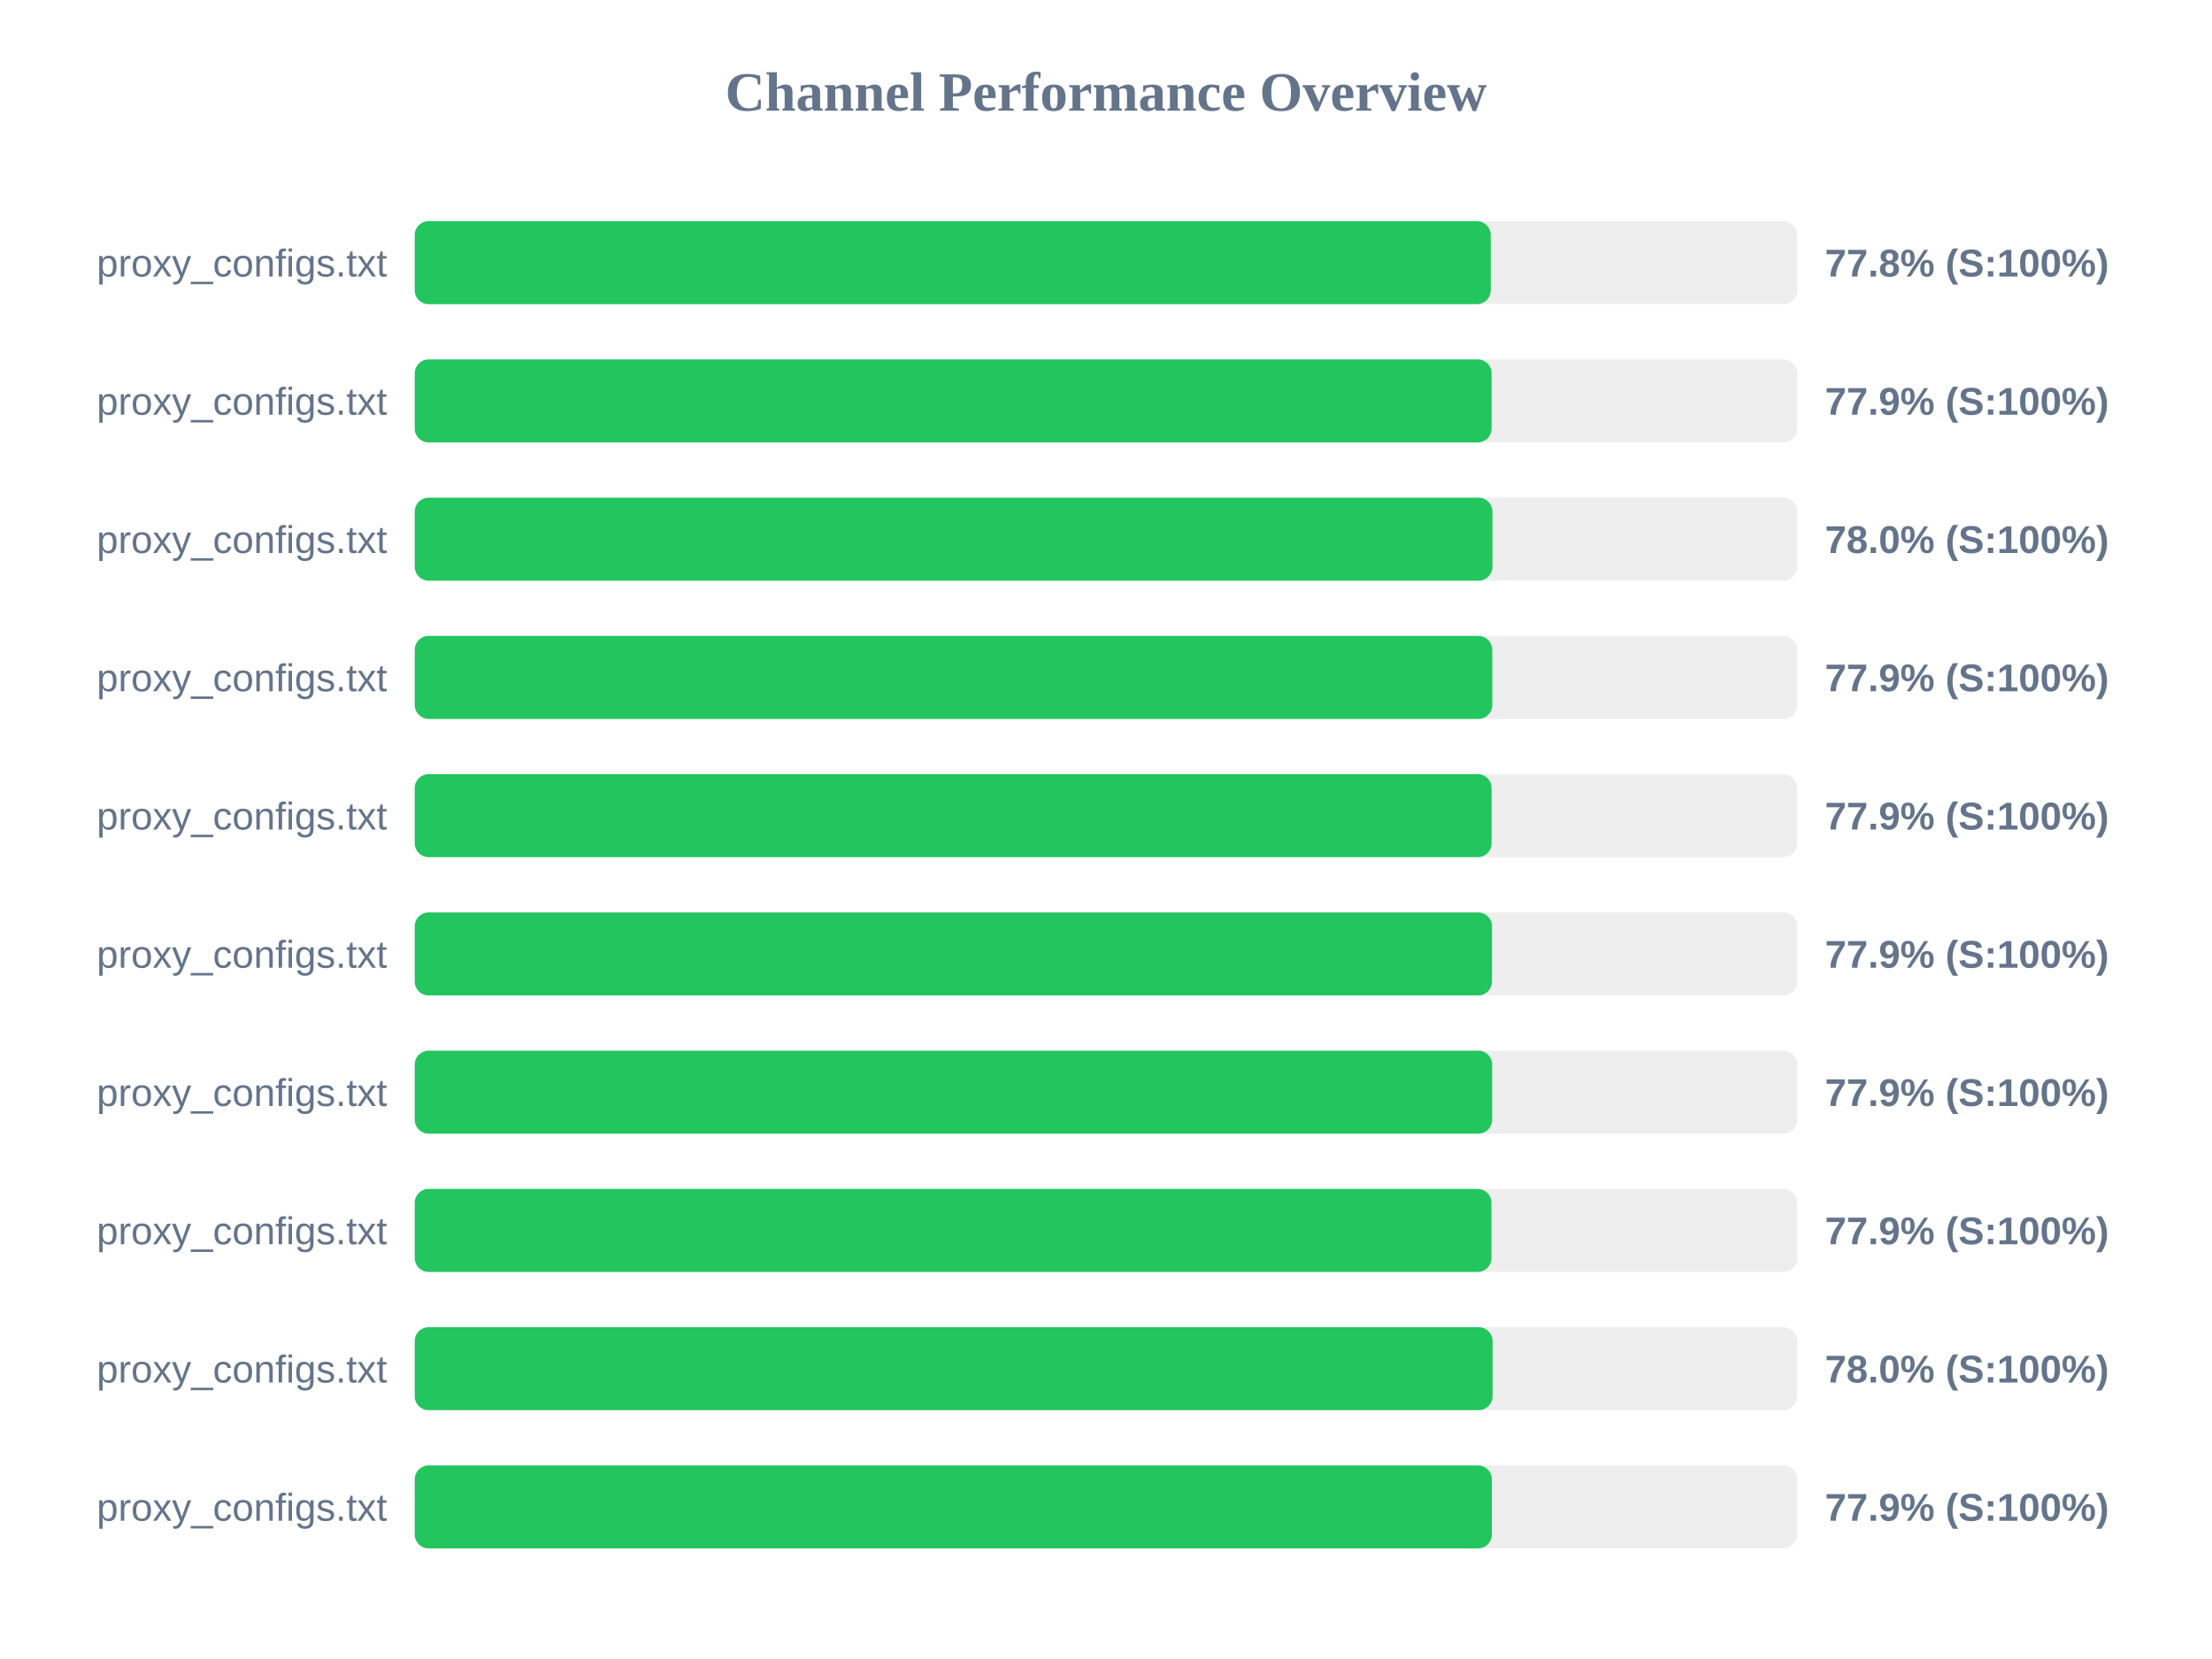
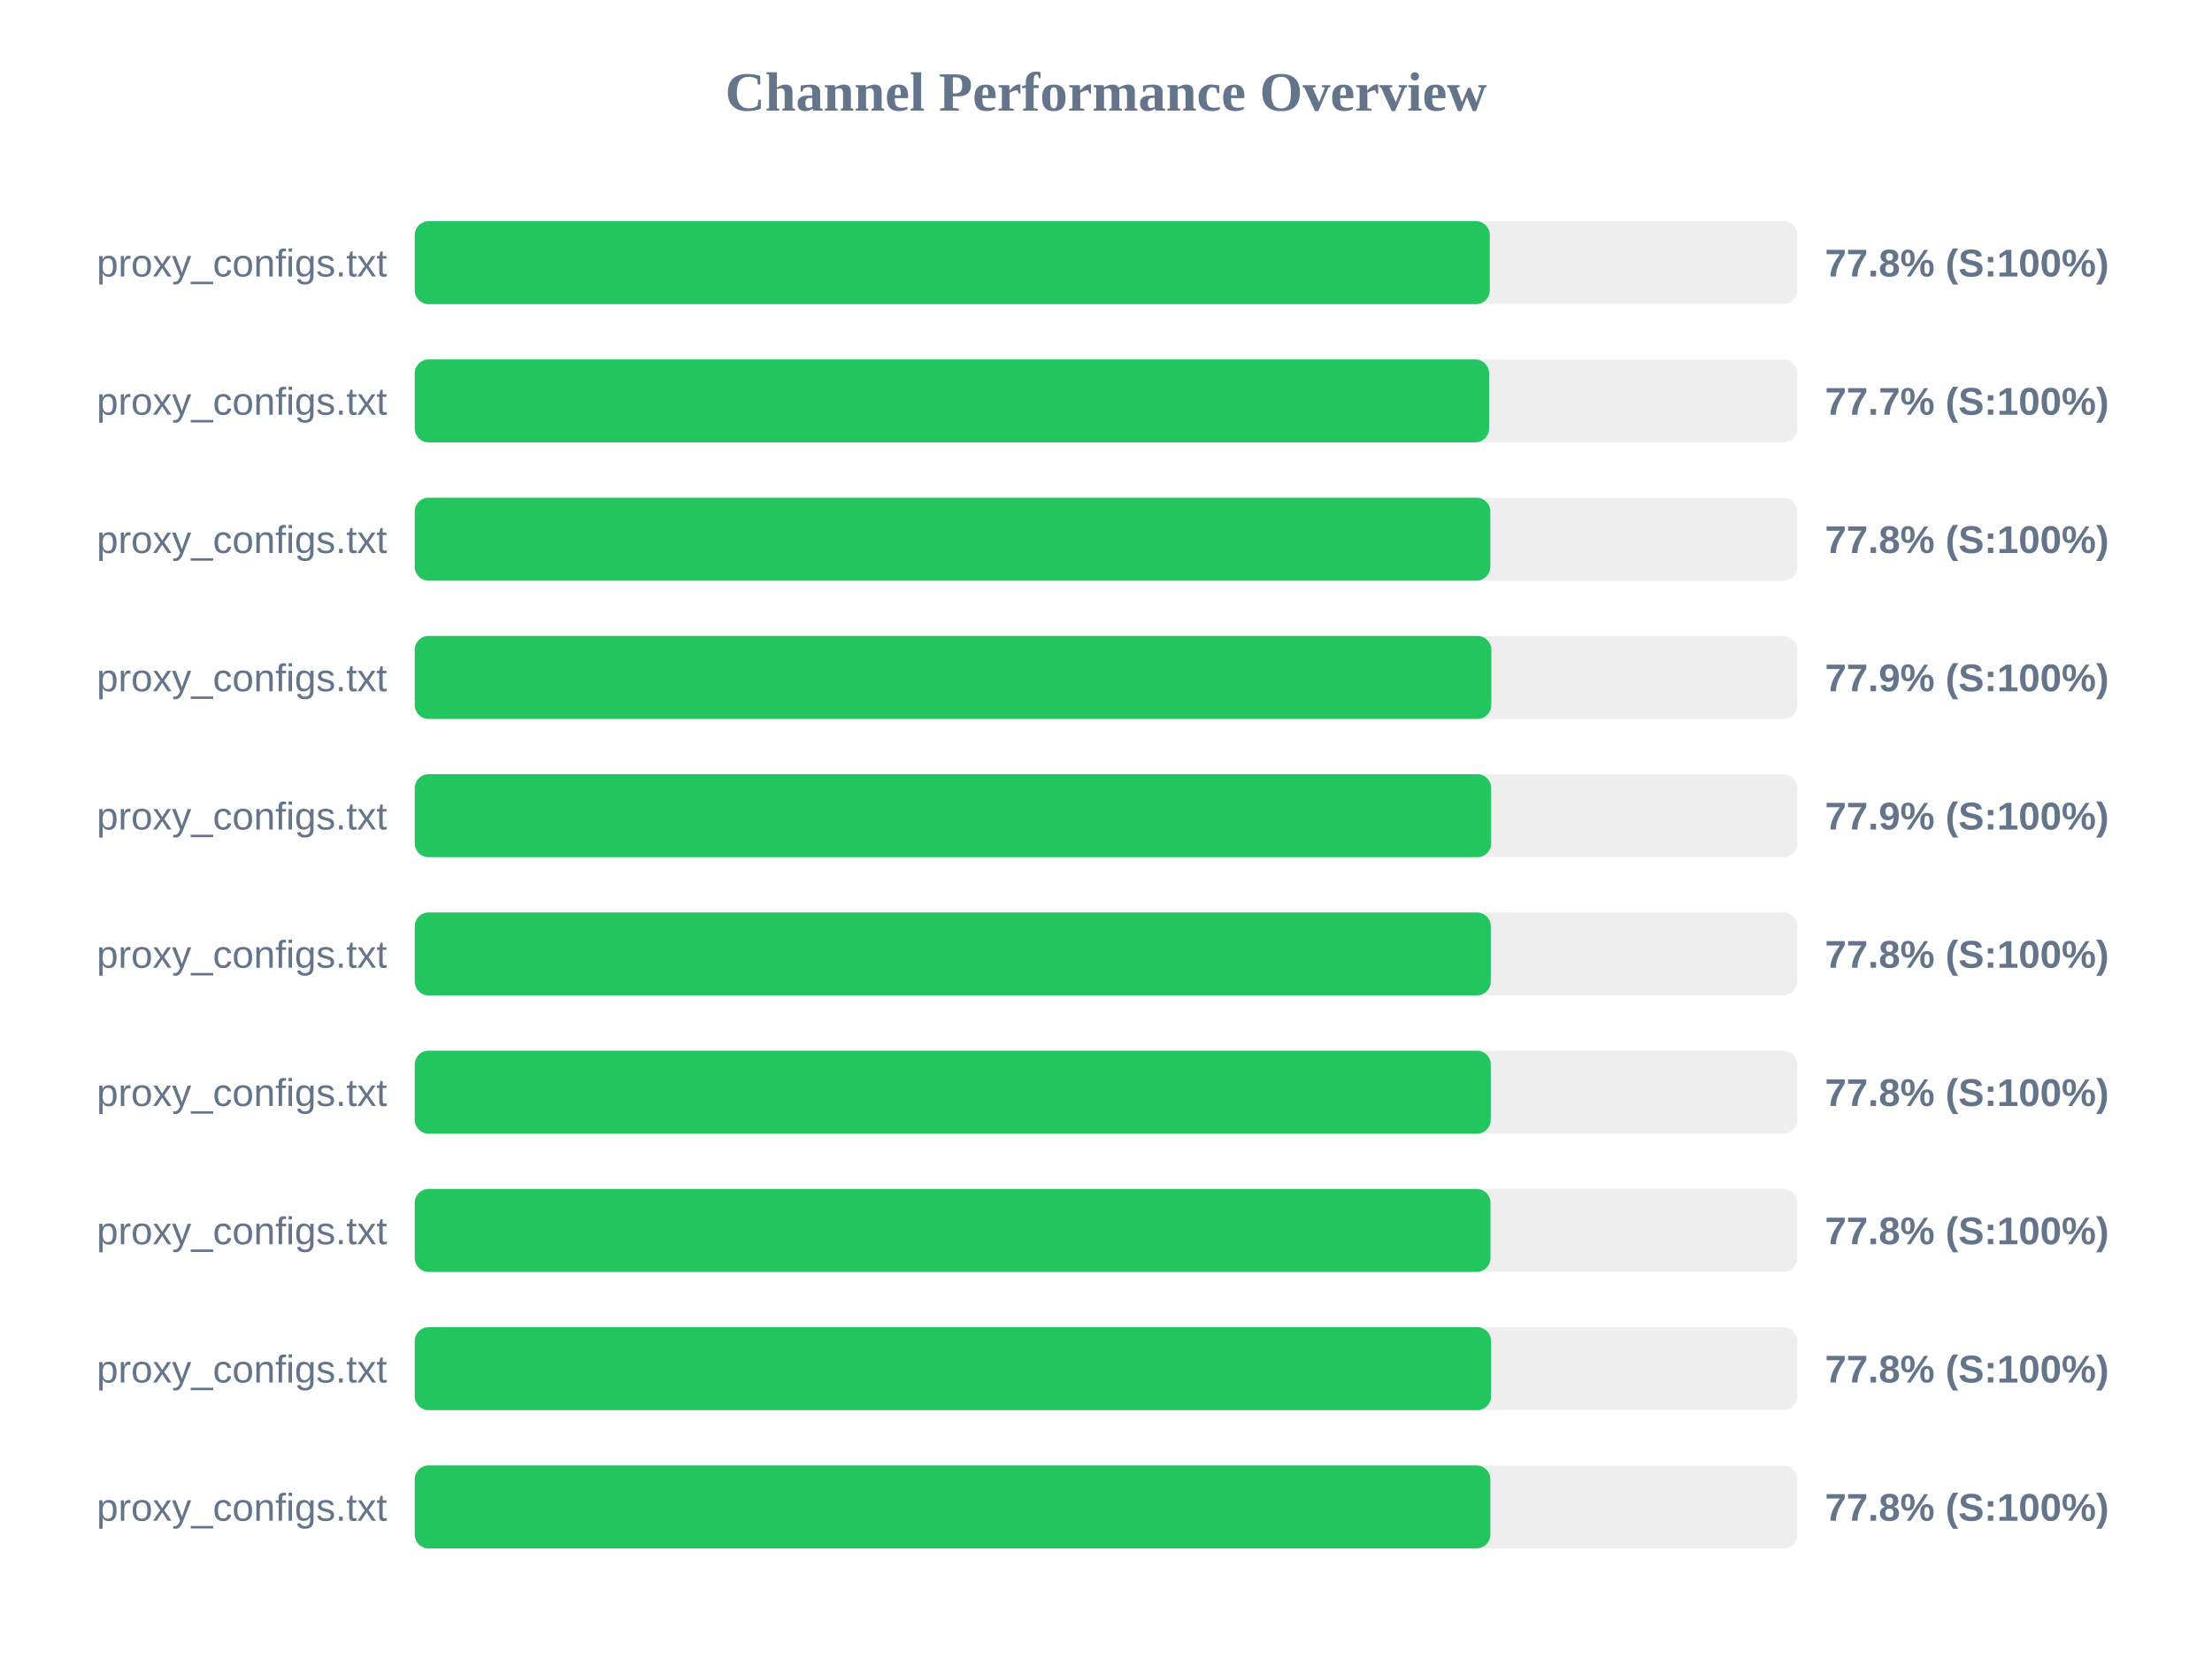
<svg xmlns="http://www.w3.org/2000/svg" width="800" height="600" version="1.1">
  <style>
        .row { font: 14px Arial; fill: #64748b; }
        .score { font: bold 14px Arial; fill: #64748b; }
    </style>
  <text x="400" y="40" text-anchor="middle" font-size="20px" font-weight="bold" fill="#64748b">Channel Performance Overview</text>
  <rect x="150" y="80" width="500" height="30" fill="#eee" rx="5" />
-   <rect x="150" y="80" width="389.15" height="30" fill="#22c55e" rx="5" />
+   <rect x="150" y="80" width="388.8" height="30" fill="#22c55e" rx="5" />
  <text x="140" y="100" text-anchor="end" class="row">proxy_configs.txt</text>
  <text x="660" y="100" text-anchor="start" class="score">77.8% (S:100%)</text>
  <rect x="150" y="130" width="500" height="30" fill="#eee" rx="5" />
-   <rect x="150" y="130" width="389.45" height="30" fill="#22c55e" rx="5" />
+   <rect x="150" y="130" width="388.55" height="30" fill="#22c55e" rx="5" />
  <text x="140" y="150" text-anchor="end" class="row">proxy_configs.txt</text>
-   <text x="660" y="150" text-anchor="start" class="score">77.9% (S:100%)</text>
+   <text x="660" y="150" text-anchor="start" class="score">77.7% (S:100%)</text>
  <rect x="150" y="180" width="500" height="30" fill="#eee" rx="5" />
-   <rect x="150" y="180" width="389.75" height="30" fill="#22c55e" rx="5" />
+   <rect x="150" y="180" width="389.0" height="30" fill="#22c55e" rx="5" />
  <text x="140" y="200" text-anchor="end" class="row">proxy_configs.txt</text>
-   <text x="660" y="200" text-anchor="start" class="score">78.0% (S:100%)</text>
+   <text x="660" y="200" text-anchor="start" class="score">77.8% (S:100%)</text>
  <rect x="150" y="230" width="500" height="30" fill="#eee" rx="5" />
-   <rect x="150" y="230" width="389.7" height="30" fill="#22c55e" rx="5" />
+   <rect x="150" y="230" width="389.35" height="30" fill="#22c55e" rx="5" />
  <text x="140" y="250" text-anchor="end" class="row">proxy_configs.txt</text>
  <text x="660" y="250" text-anchor="start" class="score">77.9% (S:100%)</text>
  <rect x="150" y="280" width="500" height="30" fill="#eee" rx="5" />
-   <rect x="150" y="280" width="389.45" height="30" fill="#22c55e" rx="5" />
+   <rect x="150" y="280" width="389.3" height="30" fill="#22c55e" rx="5" />
  <text x="140" y="300" text-anchor="end" class="row">proxy_configs.txt</text>
  <text x="660" y="300" text-anchor="start" class="score">77.9% (S:100%)</text>
  <rect x="150" y="330" width="500" height="30" fill="#eee" rx="5" />
-   <rect x="150" y="330" width="389.6" height="30" fill="#22c55e" rx="5" />
+   <rect x="150" y="330" width="389.15" height="30" fill="#22c55e" rx="5" />
  <text x="140" y="350" text-anchor="end" class="row">proxy_configs.txt</text>
-   <text x="660" y="350" text-anchor="start" class="score">77.9% (S:100%)</text>
+   <text x="660" y="350" text-anchor="start" class="score">77.8% (S:100%)</text>
  <rect x="150" y="380" width="500" height="30" fill="#eee" rx="5" />
-   <rect x="150" y="380" width="389.65" height="30" fill="#22c55e" rx="5" />
+   <rect x="150" y="380" width="389.15" height="30" fill="#22c55e" rx="5" />
  <text x="140" y="400" text-anchor="end" class="row">proxy_configs.txt</text>
-   <text x="660" y="400" text-anchor="start" class="score">77.9% (S:100%)</text>
+   <text x="660" y="400" text-anchor="start" class="score">77.8% (S:100%)</text>
  <rect x="150" y="430" width="500" height="30" fill="#eee" rx="5" />
-   <rect x="150" y="430" width="389.4" height="30" fill="#22c55e" rx="5" />
+   <rect x="150" y="430" width="389.05" height="30" fill="#22c55e" rx="5" />
  <text x="140" y="450" text-anchor="end" class="row">proxy_configs.txt</text>
-   <text x="660" y="450" text-anchor="start" class="score">77.9% (S:100%)</text>
+   <text x="660" y="450" text-anchor="start" class="score">77.8% (S:100%)</text>
  <rect x="150" y="480" width="500" height="30" fill="#eee" rx="5" />
-   <rect x="150" y="480" width="389.8" height="30" fill="#22c55e" rx="5" />
+   <rect x="150" y="480" width="389.25" height="30" fill="#22c55e" rx="5" />
  <text x="140" y="500" text-anchor="end" class="row">proxy_configs.txt</text>
-   <text x="660" y="500" text-anchor="start" class="score">78.0% (S:100%)</text>
+   <text x="660" y="500" text-anchor="start" class="score">77.8% (S:100%)</text>
  <rect x="150" y="530" width="500" height="30" fill="#eee" rx="5" />
-   <rect x="150" y="530" width="389.55" height="30" fill="#22c55e" rx="5" />
+   <rect x="150" y="530" width="389.0" height="30" fill="#22c55e" rx="5" />
  <text x="140" y="550" text-anchor="end" class="row">proxy_configs.txt</text>
-   <text x="660" y="550" text-anchor="start" class="score">77.9% (S:100%)</text>
+   <text x="660" y="550" text-anchor="start" class="score">77.8% (S:100%)</text>
</svg>
